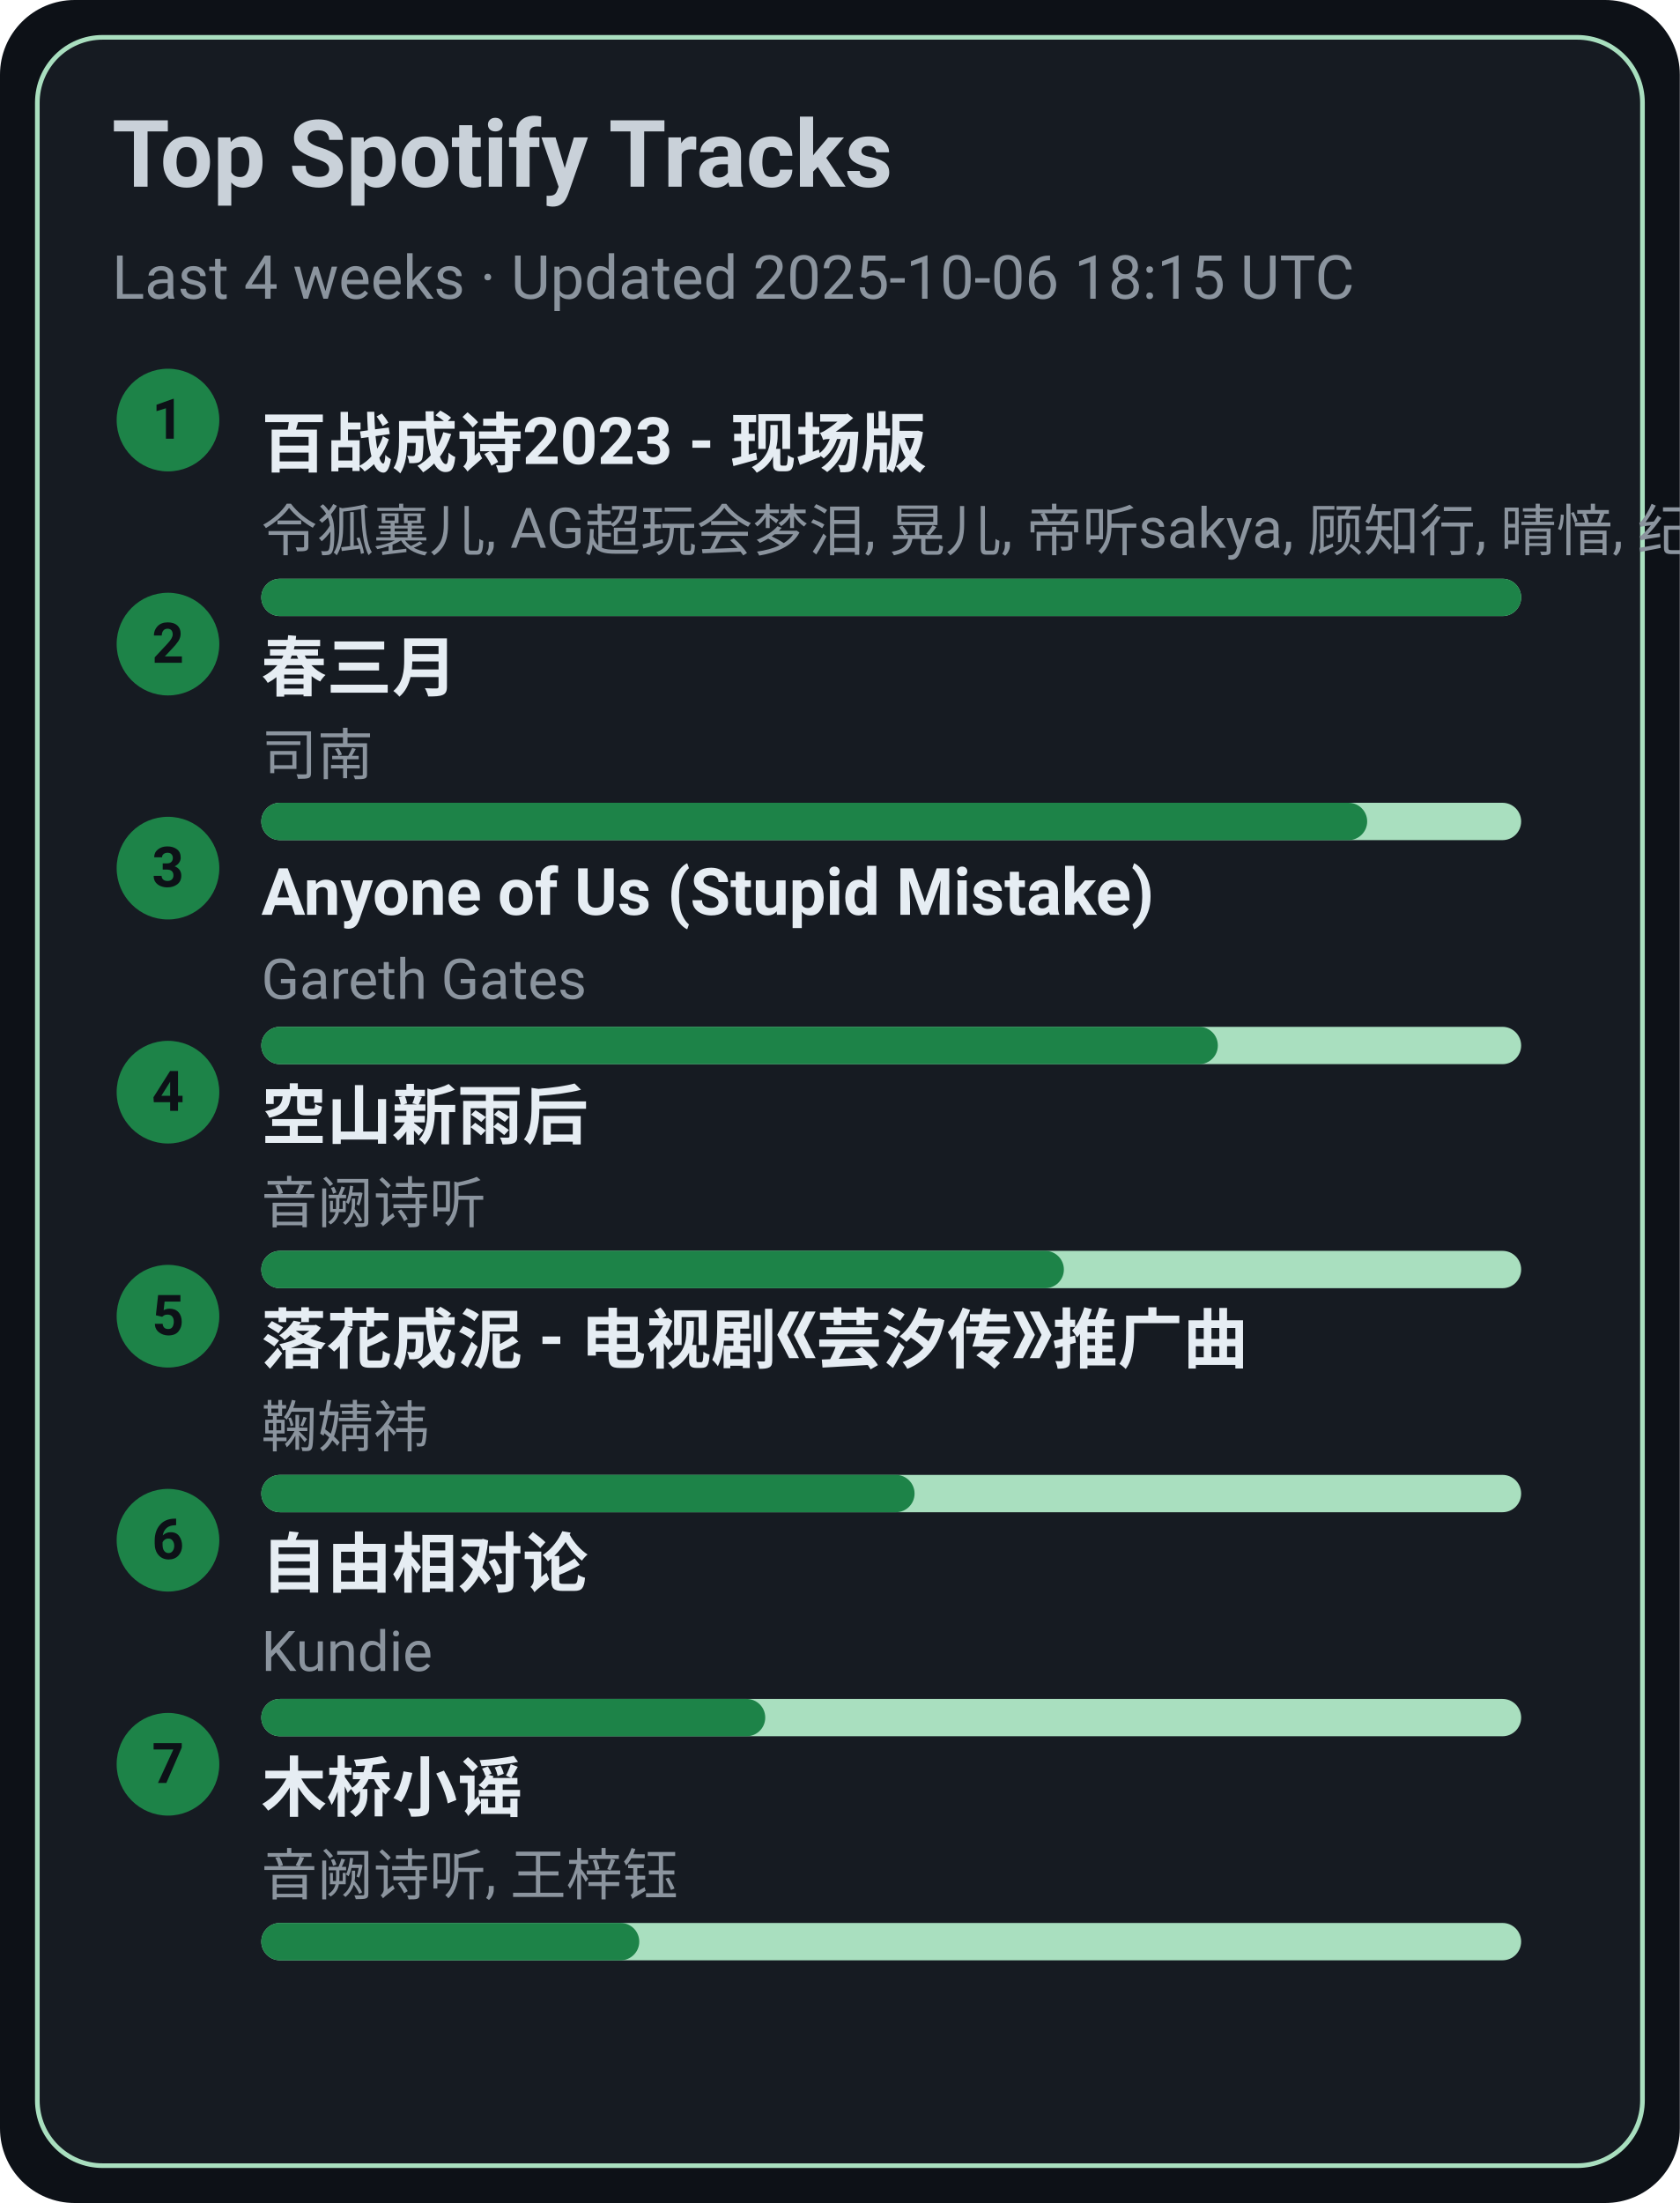
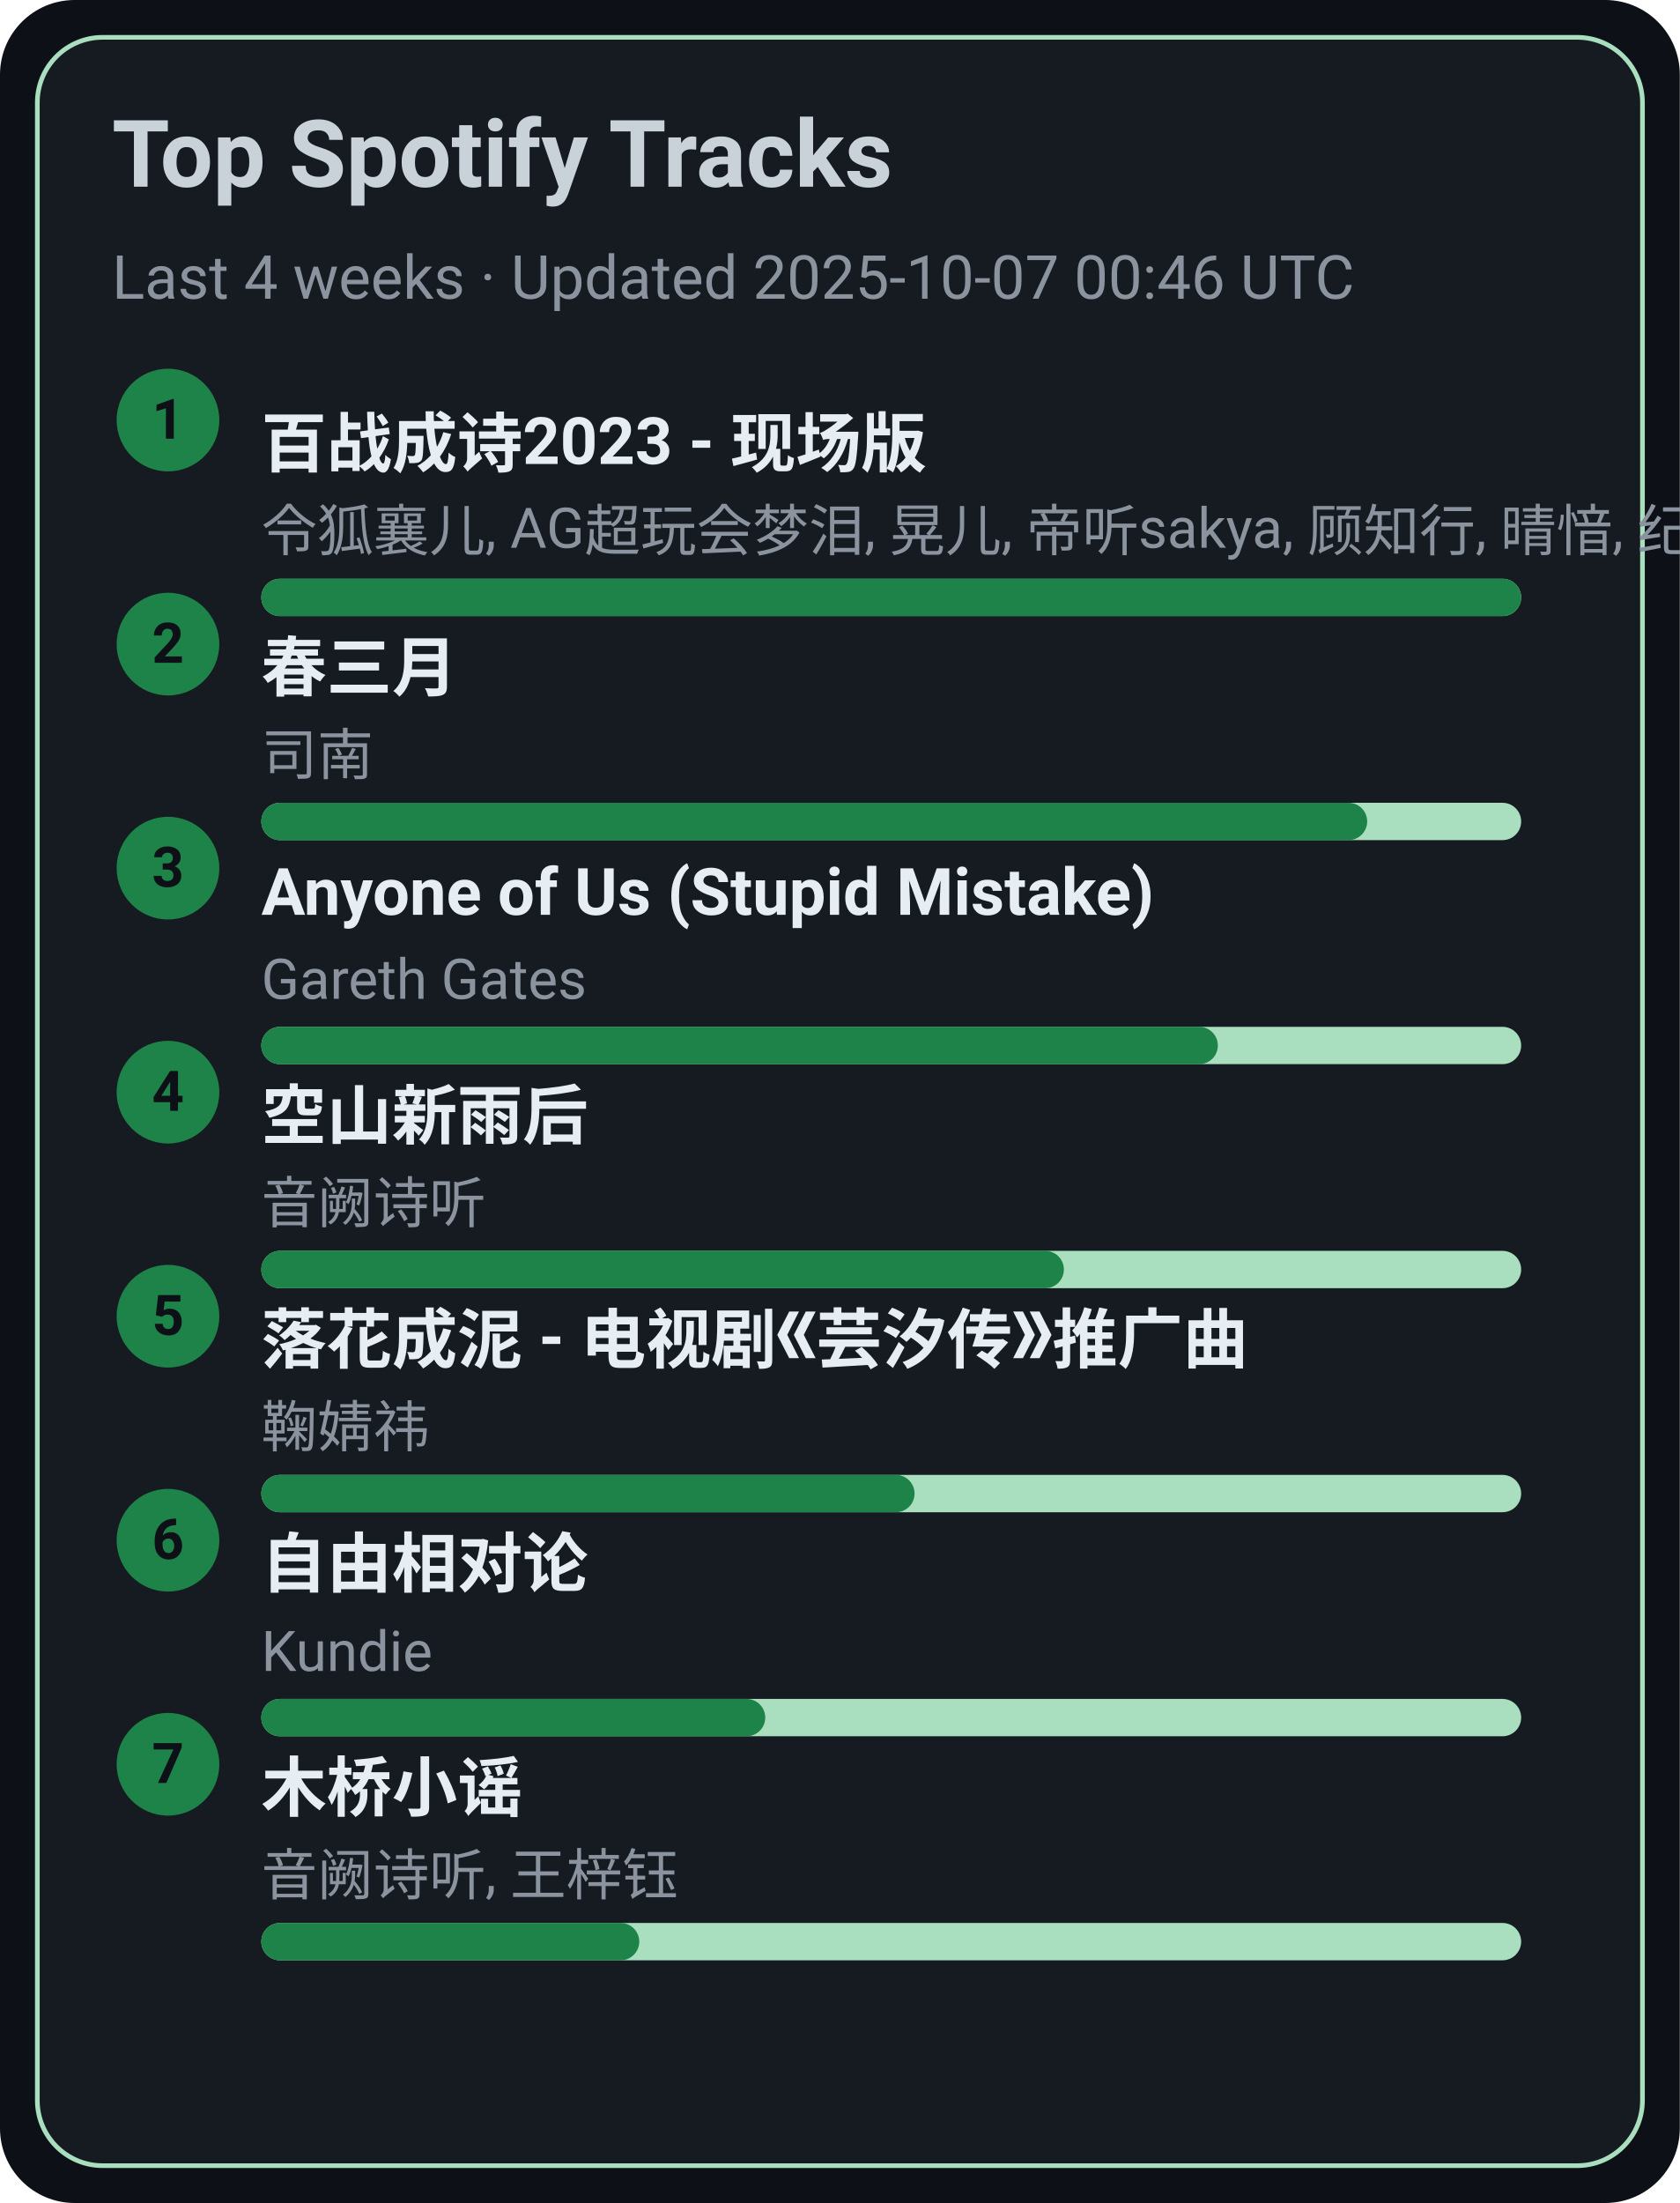
<svg xmlns="http://www.w3.org/2000/svg" width="360" height="472" viewBox="0 0 360 472">
  <style>text{font-family:-apple-system,BlinkMacSystemFont,Segoe UI,Roboto,Ubuntu,Helvetica Neue,Arial,Noto Sans,sans-serif}</style>
  <rect width="360" height="472" rx="16" fill="#0d1117" />
  <rect x="8" y="8" width="344" height="456" rx="14" fill="#161b22" stroke="#A9DFBF" />
  <text x="24" y="40" font-size="20" fill="#c9d1d9" font-weight="600">Top Spotify Tracks</text>
-   <text x="24" y="64" font-size="13" fill="#8b949e">Last 4 weeks · Updated 2025-10-06 18:15 UTC</text>
+   <text x="24" y="64" font-size="13" fill="#8b949e">Last 4 weeks · Updated 2025-10-07 00:46 UTC</text>
  <circle cx="36" cy="90" r="11" fill="#1D8348" />
  <text x="36" y="94" text-anchor="middle" font-size="12" fill="#0d1117" font-weight="700">1</text>
  <a href="https://open.spotify.com/track/2gttnS8fWnDwziLFt2TLEi" target="_blank" rel="noopener noreferrer">
    <text x="56" y="100" font-size="14" fill="#e6edf3" font-weight="600">百战成诗2023 - 现场版</text>
  </a>
  <text x="56" y="118" font-size="12" fill="#8b949e">令狐襄儿, AG超玩会梦泪, 晃儿, 帝听sakya, 顾知行, 晴愔, 纪粹希, 于冬然, 呦猫UNEKO</text>
  <rect x="56" y="124" width="270" height="8" rx="4" fill="#A9DFBF" />
  <rect x="56" y="124" width="270" height="8" rx="4" fill="#1D8348" />
  <circle cx="36" cy="138" r="11" fill="#1D8348" />
  <text x="36" y="142" text-anchor="middle" font-size="12" fill="#0d1117" font-weight="700">2</text>
  <a href="https://open.spotify.com/track/5A9BOP4WTk2UayDlMb8w98" target="_blank" rel="noopener noreferrer">
    <text x="56" y="148" font-size="14" fill="#e6edf3" font-weight="600">春三月</text>
  </a>
  <text x="56" y="166" font-size="12" fill="#8b949e">司南</text>
  <rect x="56" y="172" width="270" height="8" rx="4" fill="#A9DFBF" />
  <rect x="56" y="172" width="237" height="8" rx="4" fill="#1D8348" />
  <circle cx="36" cy="186" r="11" fill="#1D8348" />
  <text x="36" y="190" text-anchor="middle" font-size="12" fill="#0d1117" font-weight="700">3</text>
  <a href="https://open.spotify.com/track/7KZo8AI9F3Vnn3FXEYBL9f" target="_blank" rel="noopener noreferrer">
    <text x="56" y="196" font-size="14" fill="#e6edf3" font-weight="600">Anyone of Us (Stupid Mistake)</text>
  </a>
  <text x="56" y="214" font-size="12" fill="#8b949e">Gareth Gates</text>
  <rect x="56" y="220" width="270" height="8" rx="4" fill="#A9DFBF" />
  <rect x="56" y="220" width="205" height="8" rx="4" fill="#1D8348" />
  <circle cx="36" cy="234" r="11" fill="#1D8348" />
  <text x="36" y="238" text-anchor="middle" font-size="12" fill="#0d1117" font-weight="700">4</text>
  <a href="https://open.spotify.com/track/7c1D58U8AIVOGlYzh5U6sk" target="_blank" rel="noopener noreferrer">
    <text x="56" y="244" font-size="14" fill="#e6edf3" font-weight="600">空山新雨后</text>
  </a>
  <text x="56" y="262" font-size="12" fill="#8b949e">音阙诗听</text>
  <rect x="56" y="268" width="270" height="8" rx="4" fill="#A9DFBF" />
  <rect x="56" y="268" width="172" height="8" rx="4" fill="#1D8348" />
  <circle cx="36" cy="282" r="11" fill="#1D8348" />
  <text x="36" y="286" text-anchor="middle" font-size="12" fill="#0d1117" font-weight="700">5</text>
  <a href="https://open.spotify.com/track/3kOZsJz3crGIWWHeoCNa0O" target="_blank" rel="noopener noreferrer">
    <text x="56" y="292" font-size="14" fill="#e6edf3" font-weight="600">落花成泥 - 电视剧《芸汐传》推广曲</text>
  </a>
  <text x="56" y="310" font-size="12" fill="#8b949e">鞠婧祎</text>
  <rect x="56" y="316" width="270" height="8" rx="4" fill="#A9DFBF" />
  <rect x="56" y="316" width="140" height="8" rx="4" fill="#1D8348" />
  <circle cx="36" cy="330" r="11" fill="#1D8348" />
  <text x="36" y="334" text-anchor="middle" font-size="12" fill="#0d1117" font-weight="700">6</text>
  <a href="https://open.spotify.com/track/1np2B0M4TkyE1xgpjG4dJn" target="_blank" rel="noopener noreferrer">
    <text x="56" y="340" font-size="14" fill="#e6edf3" font-weight="600">自由相对论</text>
  </a>
  <text x="56" y="358" font-size="12" fill="#8b949e">Kundie</text>
  <rect x="56" y="364" width="270" height="8" rx="4" fill="#A9DFBF" />
  <rect x="56" y="364" width="108" height="8" rx="4" fill="#1D8348" />
  <circle cx="36" cy="378" r="11" fill="#1D8348" />
  <text x="36" y="382" text-anchor="middle" font-size="12" fill="#0d1117" font-weight="700">7</text>
  <a href="https://open.spotify.com/track/1KRaKF4M1s5Gq5hVOjL7y1" target="_blank" rel="noopener noreferrer">
    <text x="56" y="388" font-size="14" fill="#e6edf3" font-weight="600">木桥小谣</text>
  </a>
  <text x="56" y="406" font-size="12" fill="#8b949e">音阙诗听, 王梓钰</text>
  <rect x="56" y="412" width="270" height="8" rx="4" fill="#A9DFBF" />
  <rect x="56" y="412" width="81" height="8" rx="4" fill="#1D8348" />
</svg>
